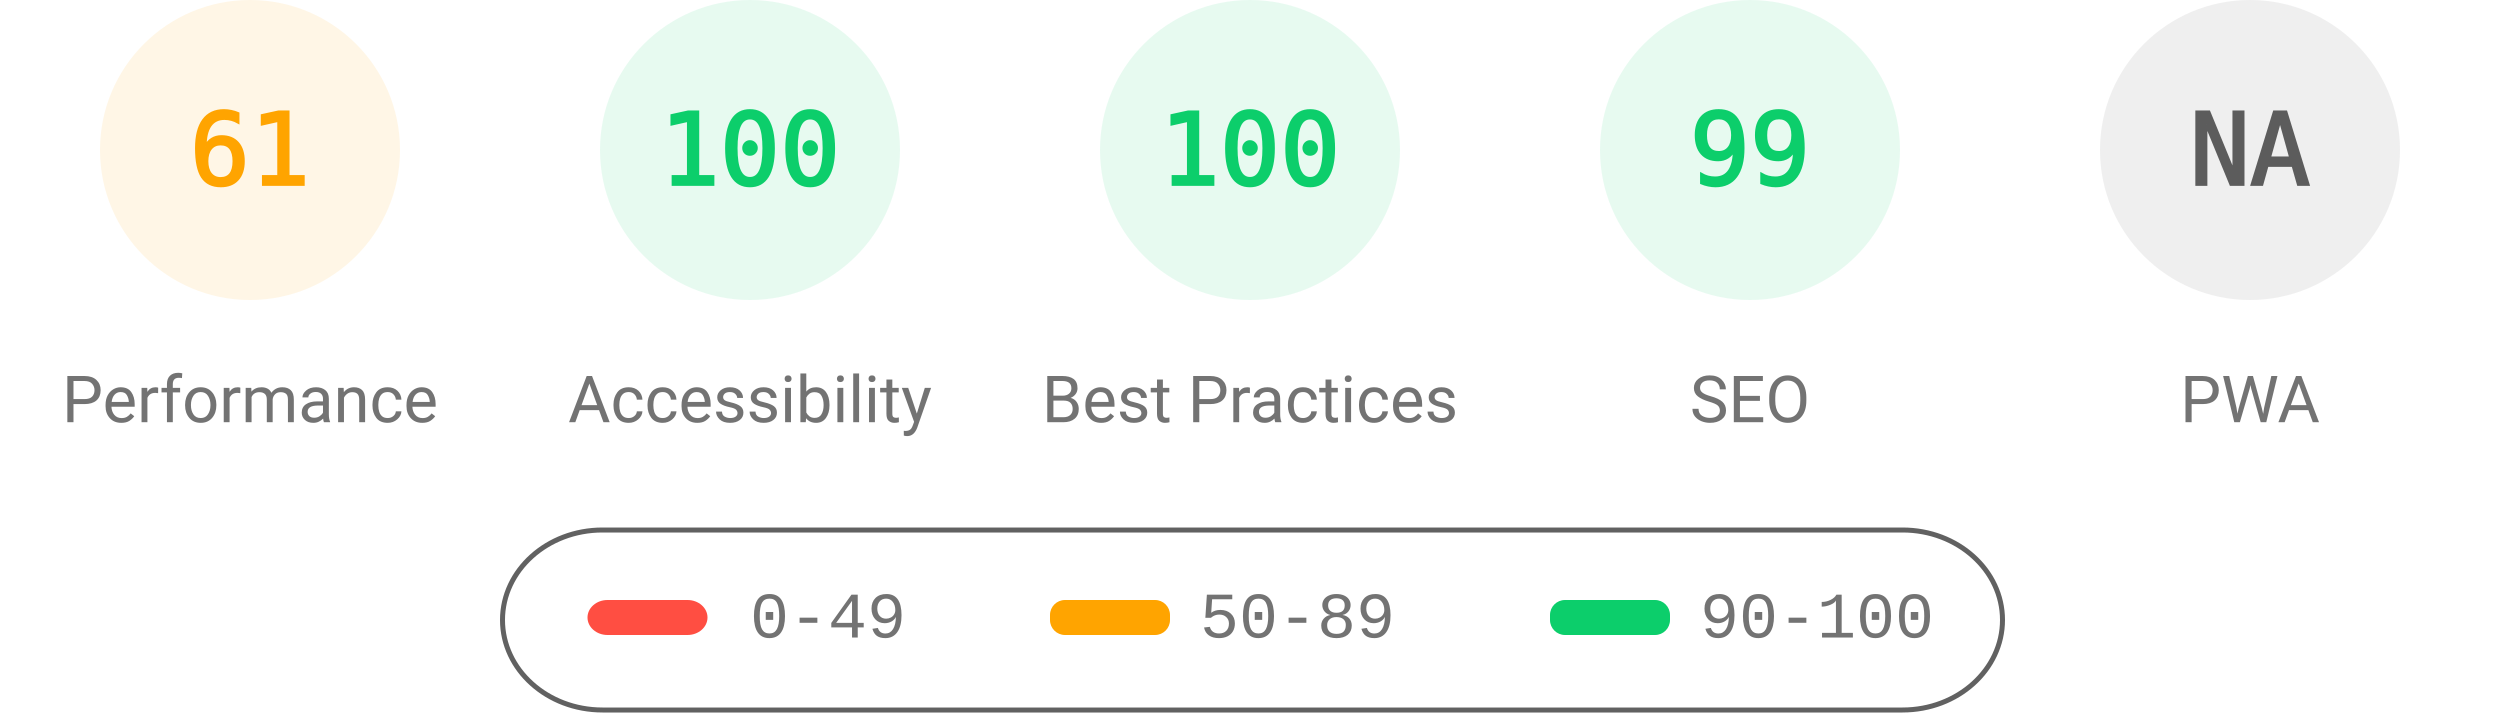
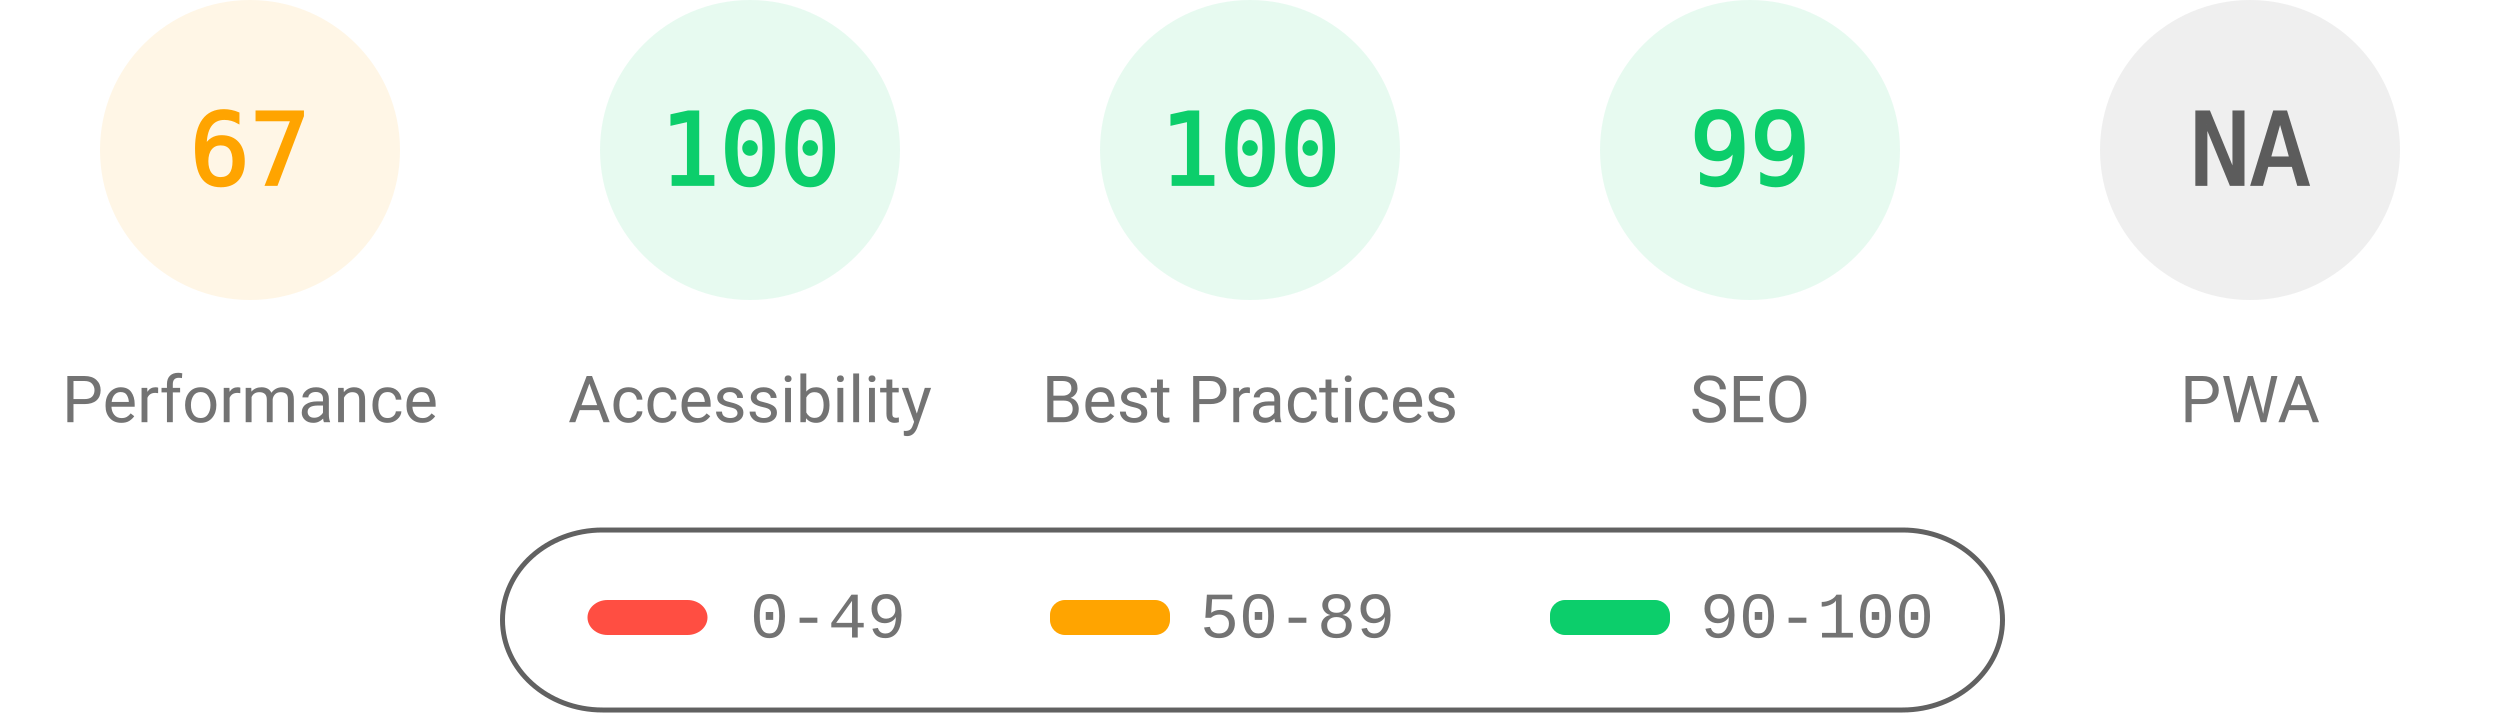
<svg xmlns="http://www.w3.org/2000/svg" fill="none" width="1000" height="285">
  <style>.gauge-base{opacity:.1}.gauge-arc{fill:none;animation-delay:250ms;stroke-linecap:round;transform:rotate(-90deg);transform-origin:100px 60px;animation:load-gauge 1s ease forwards}.guage-text{font-size:40px;font-family:monospace;text-align:center}.guage-red{color:#ff4e42;fill:#ff4e42;stroke:#ff4e42}.guage-orange{color:#ffa400;fill:#ffa400;stroke:#ffa400}.guage-green{color:#0cce6b;fill:#0cce6b;stroke:#0cce6b}.guage-undefined{color:#5c5c5c;fill:#5c5c5c;stroke:#5c5c5c}.guage-title{color:#737373;fill:#737373;stroke:none;font-size:26px;line-height:26px;font-family:Roboto,Halvetica,Arial,sans-serif}@keyframes load-gauge{from{stroke-dasharray:0 352.858}}</style>
  <svg class="guage-div guage-perf guage-orange" viewBox="0 0 200 200" width="200" height="200">
    <circle class="gauge-base" r="56" cx="100" cy="60" stroke-width="8" />
-     <circle class="gauge-arc guage-arc-1" r="56" cx="100" cy="60" stroke-width="8" style="stroke-dasharray:214.633,351.858" />
-     <text class="guage-text" x="100" y="60" alignment-baseline="central" dominant-baseline="central" text-anchor="middle">61</text>
+     <circle class="gauge-arc guage-arc-1" r="56" cx="100" cy="60" stroke-width="8" style="stroke-dasharray:235.745,351.858" />
+     <text class="guage-text" x="100" y="60" alignment-baseline="central" dominant-baseline="central" text-anchor="middle">67</text>
    <text class="guage-title" x="100" y="160" alignment-baseline="central" dominant-baseline="central" text-anchor="middle">Performance</text>
  </svg>
  <svg class="guage-div guage-acc guage-green" viewBox="0 0 200 200" width="200" height="200" x="200">
    <circle class="gauge-base" r="56" cx="100" cy="60" stroke-width="8" />
    <circle class="gauge-arc guage-arc-2" r="56" cx="100" cy="60" stroke-width="8" style="stroke-dasharray:351.858,351.858" />
    <text class="guage-text" x="100" y="60" alignment-baseline="central" dominant-baseline="central" text-anchor="middle">100</text>
    <text class="guage-title" x="100" y="160" alignment-baseline="central" dominant-baseline="central" text-anchor="middle">Accessibility</text>
  </svg>
  <svg class="guage-div guage-best guage-green" viewBox="0 0 200 200" width="200" height="200" x="400">
    <circle class="gauge-base" r="56" cx="100" cy="60" stroke-width="8" />
    <circle class="gauge-arc guage-arc-3" r="56" cx="100" cy="60" stroke-width="8" style="stroke-dasharray:351.858,351.858" />
    <text class="guage-text" x="100" y="60" alignment-baseline="central" dominant-baseline="central" text-anchor="middle">100</text>
    <text class="guage-title" x="100" y="160" alignment-baseline="central" dominant-baseline="central" text-anchor="middle">Best Practices</text>
  </svg>
  <svg class="guage-div guage-seo guage-green" viewBox="0 0 200 200" width="200" height="200" x="600">
    <circle class="gauge-base" r="56" cx="100" cy="60" stroke-width="8" />
    <circle class="gauge-arc guage-arc-4" r="56" cx="100" cy="60" stroke-width="8" style="stroke-dasharray:348.339,351.858" />
    <text class="guage-text" x="100" y="60" alignment-baseline="central" dominant-baseline="central" text-anchor="middle">99</text>
    <text class="guage-title" x="100" y="160" alignment-baseline="central" dominant-baseline="central" text-anchor="middle">SEO</text>
  </svg>
  <svg class="guage-div guage-pwa guage-undefined" viewBox="0 0 200 200" width="200" height="200" x="800">
    <circle class="gauge-base" r="56" cx="100" cy="60" stroke-width="8" />
    <circle class="gauge-arc guage-arc-4" r="56" cx="100" cy="60" stroke-width="8" style="stroke-dasharray:351.858,351.858" />
    <text class="guage-text" x="100" y="60" alignment-baseline="central" dominant-baseline="central" text-anchor="middle">NA</text>
    <text class="guage-title" x="100" y="160" alignment-baseline="central" dominant-baseline="central" text-anchor="middle">PWA</text>
  </svg>
  <svg width="604" height="76" x="200" y="210">
    <path fill="none" id="canvas_background" d="M-1-1h604v80H-1z" />
    <rect fill-opacity="0" stroke="#616161" stroke-width="2" rx="40" id="svg_2" height="72" width="600" y="2" x="1" fill="#000" />
    <rect stroke="#000" rx="8" id="svg_3" height="14" width="48" y="30" x="35" stroke-opacity="null" stroke-width="0" fill="#ff4e42" />
    <rect stroke="#000" rx="6" id="svg_4" height="14" width="48" y="30" x="220" stroke-opacity="null" stroke-width="0" fill="#ffa400" />
    <rect stroke="#000" rx="6" id="svg_5" height="14" width="48" y="30" x="420" stroke-opacity="null" stroke-width="0" fill="#0cce6b" />
    <text xml:space="preserve" text-anchor="start" font-family="'Courier New', Courier, monospace" font-size="26" id="svg_6" y="45" x="100" stroke-opacity="null" stroke-width="0" stroke="#000" fill="#737373">0-49</text>
    <text xml:space="preserve" text-anchor="start" font-family="'Courier New', Courier, monospace" font-size="26" id="svg_7" y="45" x="280" stroke-opacity="null" stroke-width="0" stroke="#000" fill="#737373">50-89</text>
    <text xml:space="preserve" text-anchor="start" font-family="'Courier New', Courier, monospace" font-size="26" id="svg_8" y="45" x="480" stroke-opacity="null" stroke-width="0" stroke="#000" fill="#737373">90-100</text>
  </svg>
</svg>
